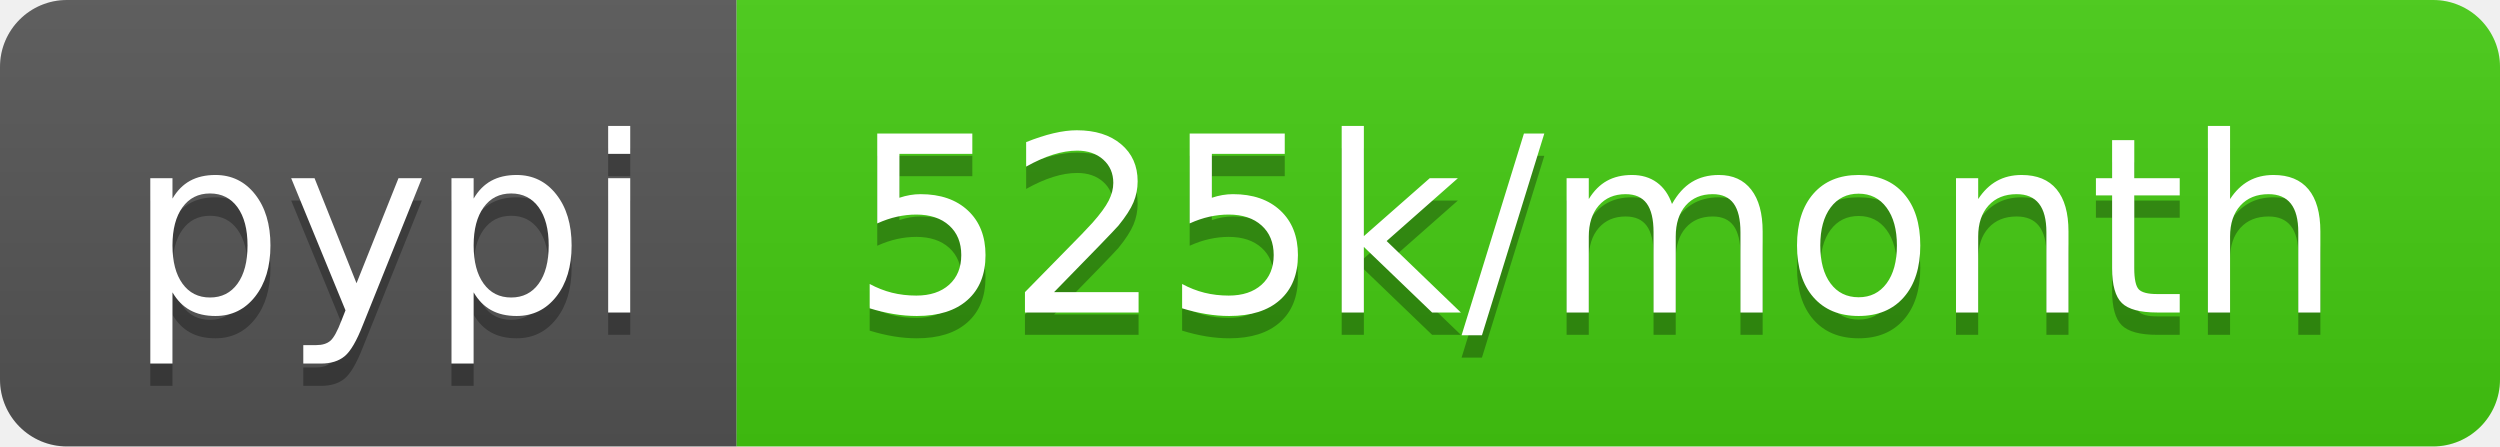
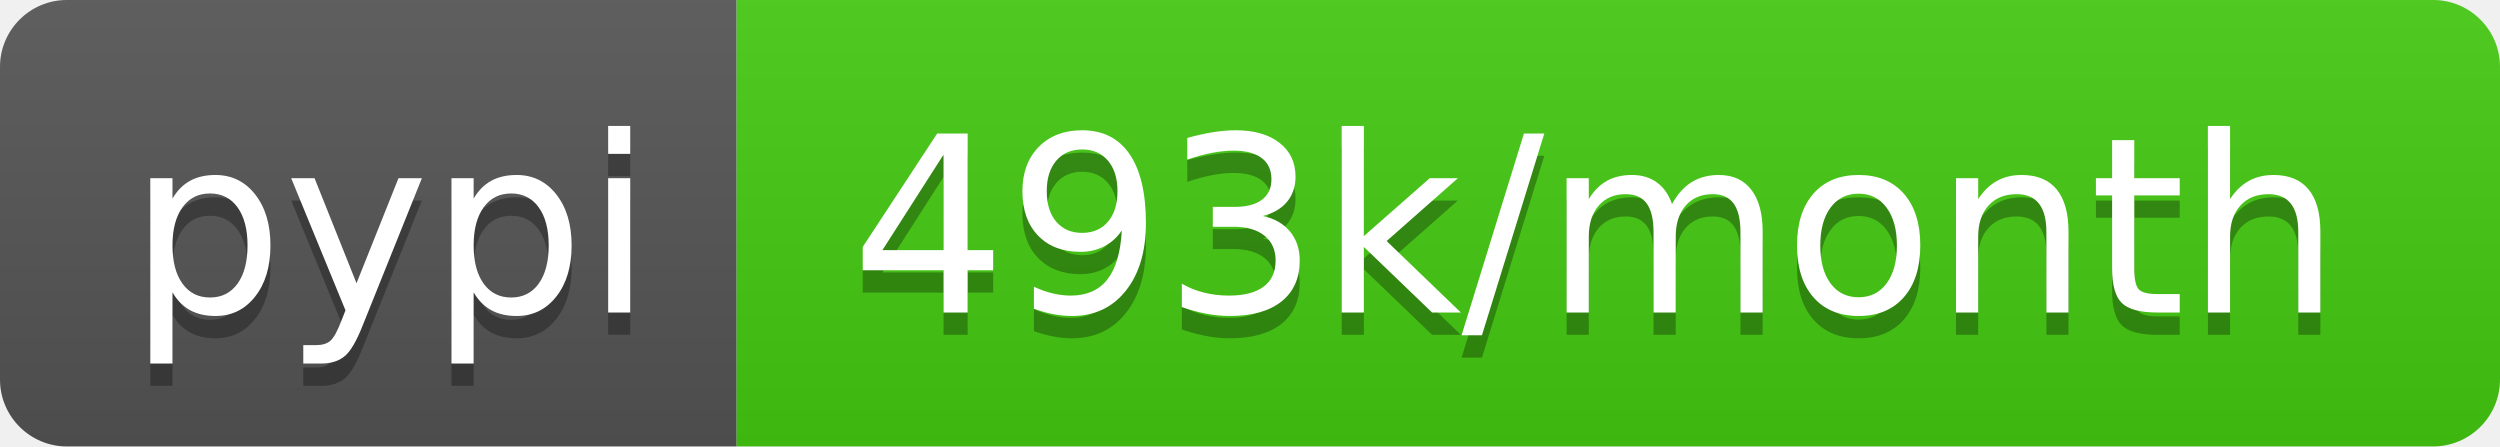
- <svg xmlns="http://www.w3.org/2000/svg" width="112" height="20" role="img" aria-label="pypi: 525k/month">
+ <svg xmlns="http://www.w3.org/2000/svg" width="112" height="20" role="img" aria-label="pypi: 493k/month">
  <linearGradient id="s" x2="0" y2="100%">
    <stop offset="0" stop-color="#bbb" stop-opacity=".1" />
    <stop offset="1" stop-opacity=".1" />
  </linearGradient>
  <clipPath id="r">
    <rect width="112" height="20" rx="3" fill="#fff" />
  </clipPath>
  <g clip-path="url(#r)">
    <rect width="33" height="20" fill="#555" />
    <rect x="33" width="79" height="20" fill="#4c1" />
    <rect width="112" height="20" fill="url(#s)" />
  </g>
  <g fill="#fff" text-anchor="middle" font-family="Verdana,Geneva,DejaVu Sans,sans-serif" text-rendering="geometricPrecision" font-size="110">
    <text aria-hidden="true" x="175" y="150" fill="#010101" fill-opacity=".3" transform="scale(.1)" textLength="230">pypi</text>
    <text x="175" y="140" transform="scale(.1)" fill="#fff" textLength="230">pypi</text>
-     <text aria-hidden="true" x="715" y="150" fill="#010101" fill-opacity=".3" transform="scale(.1)" textLength="690">525k/month</text>
-     <text x="715" y="140" transform="scale(.1)" fill="#fff" textLength="690">525k/month</text>
+     <text aria-hidden="true" x="715" y="150" fill="#010101" fill-opacity=".3" transform="scale(.1)" textLength="690">493k/month</text>
+     <text x="715" y="140" transform="scale(.1)" fill="#fff" textLength="690">493k/month</text>
  </g>
</svg>
